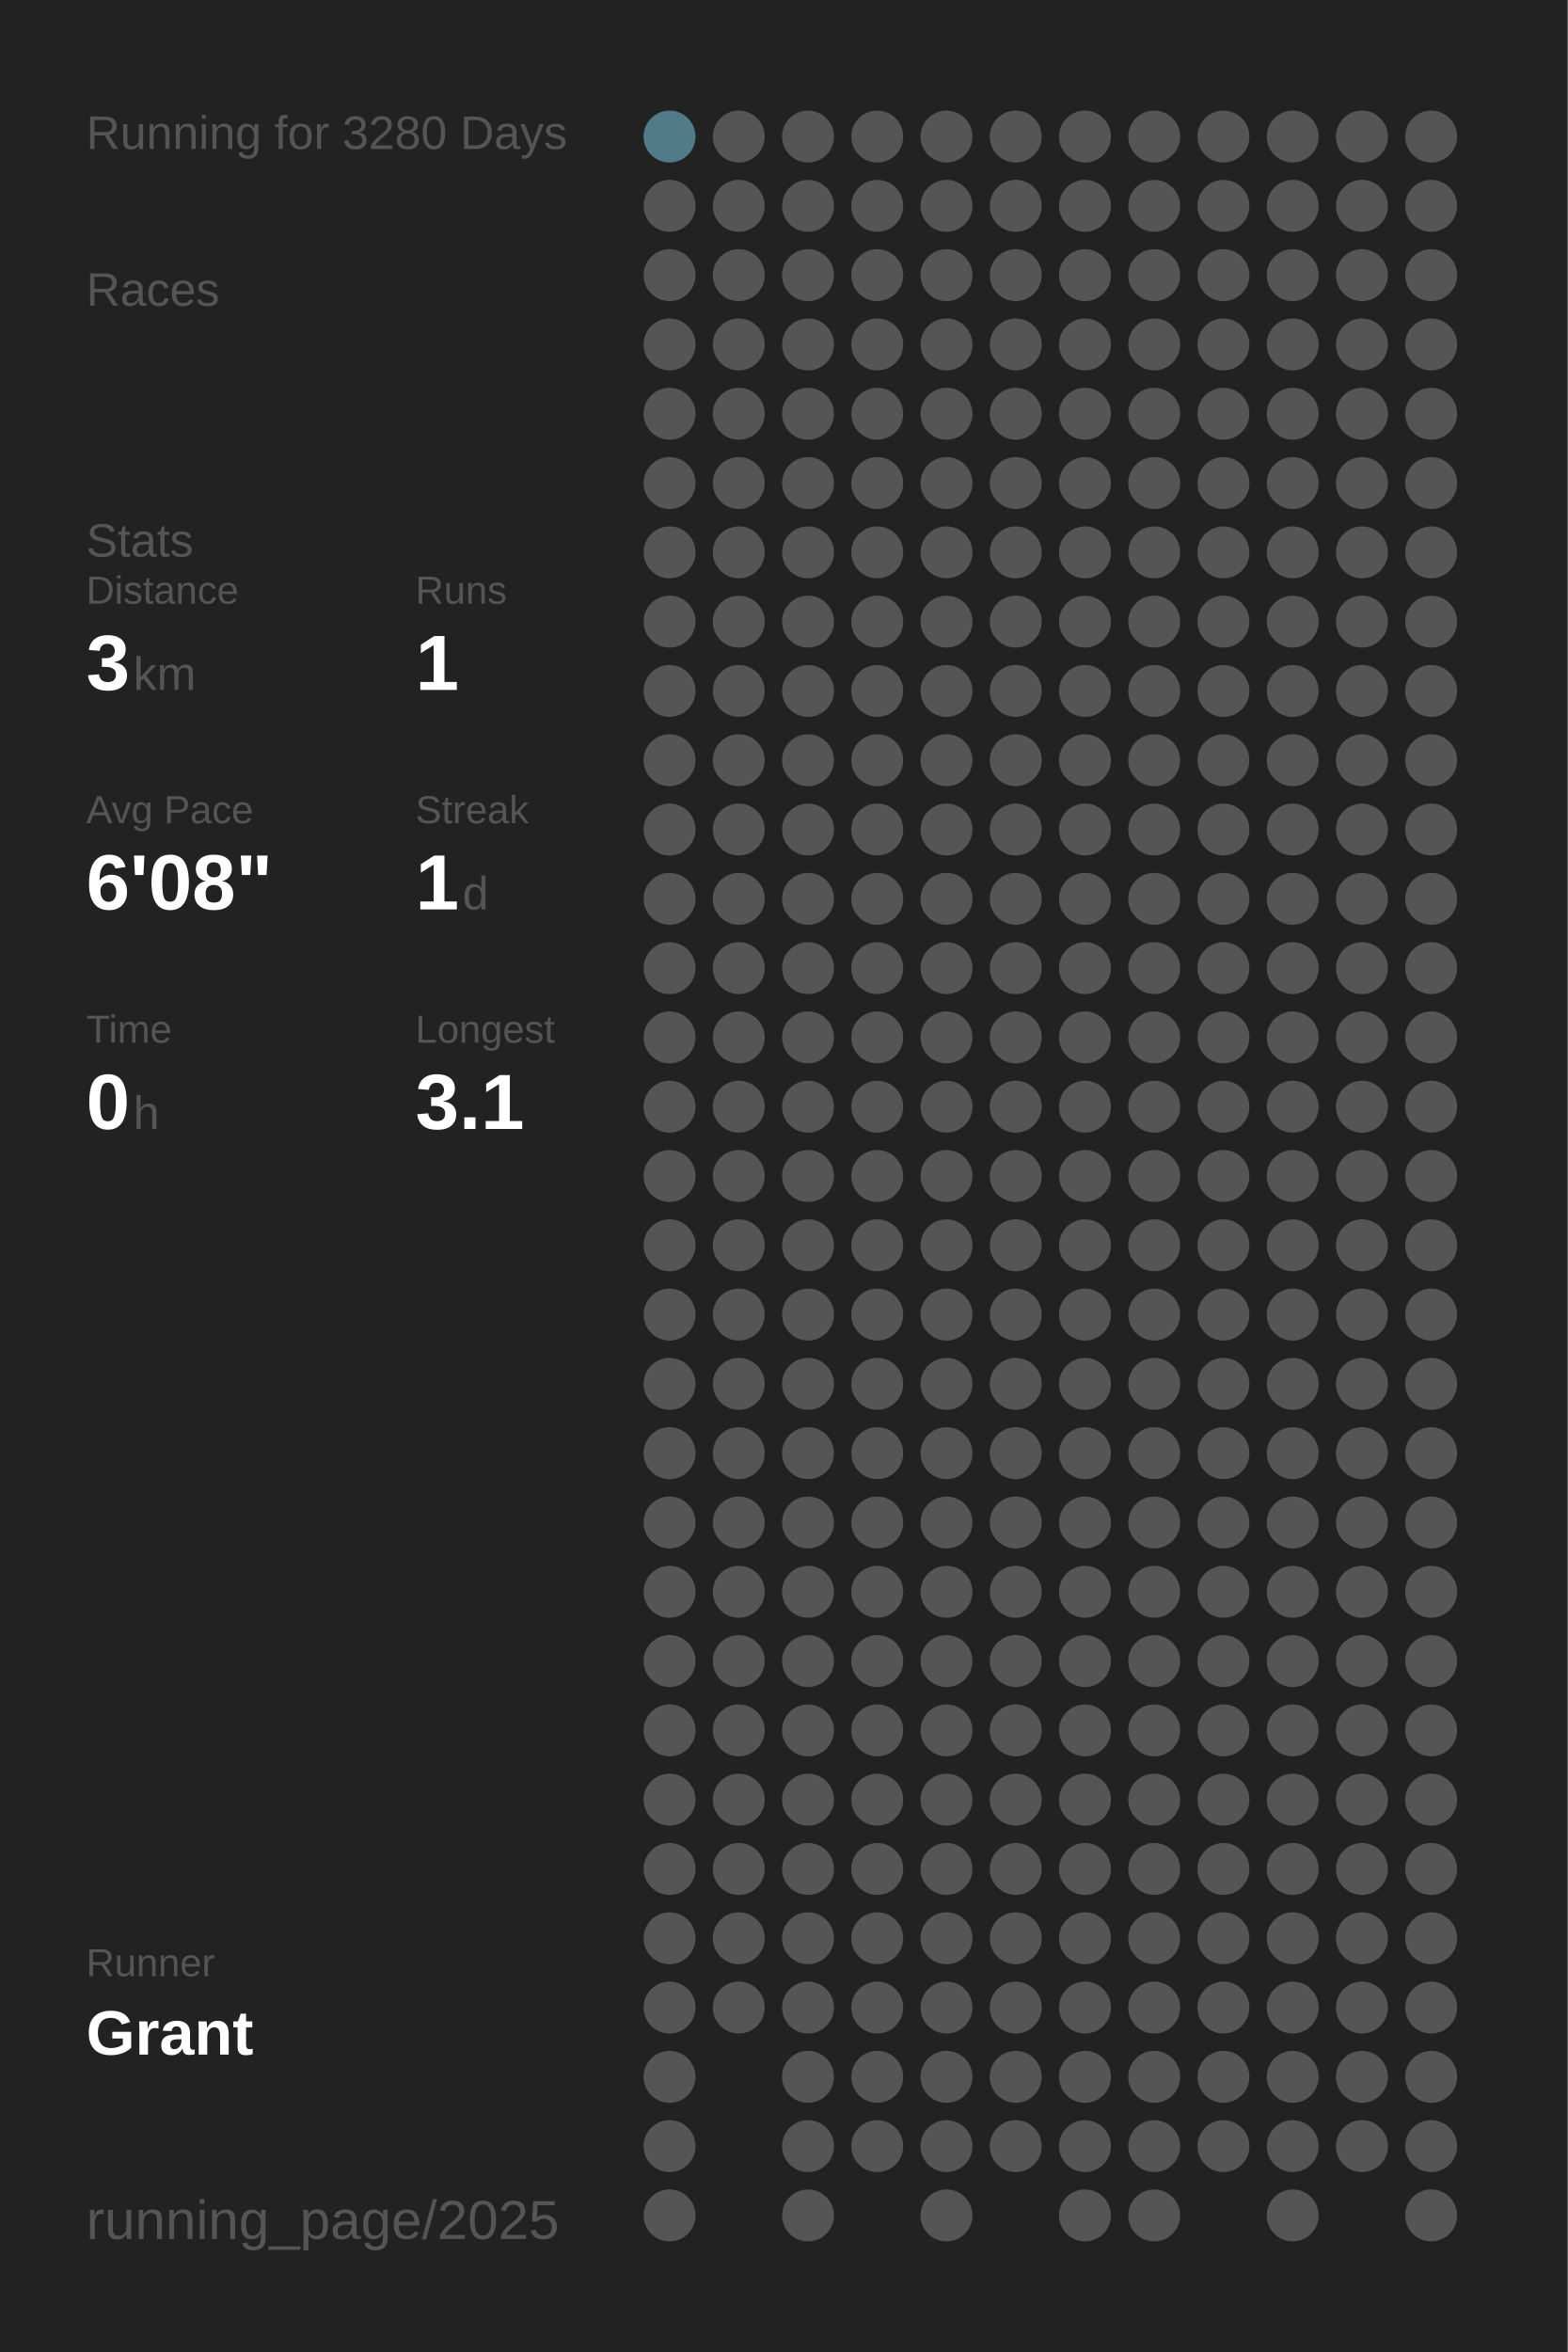
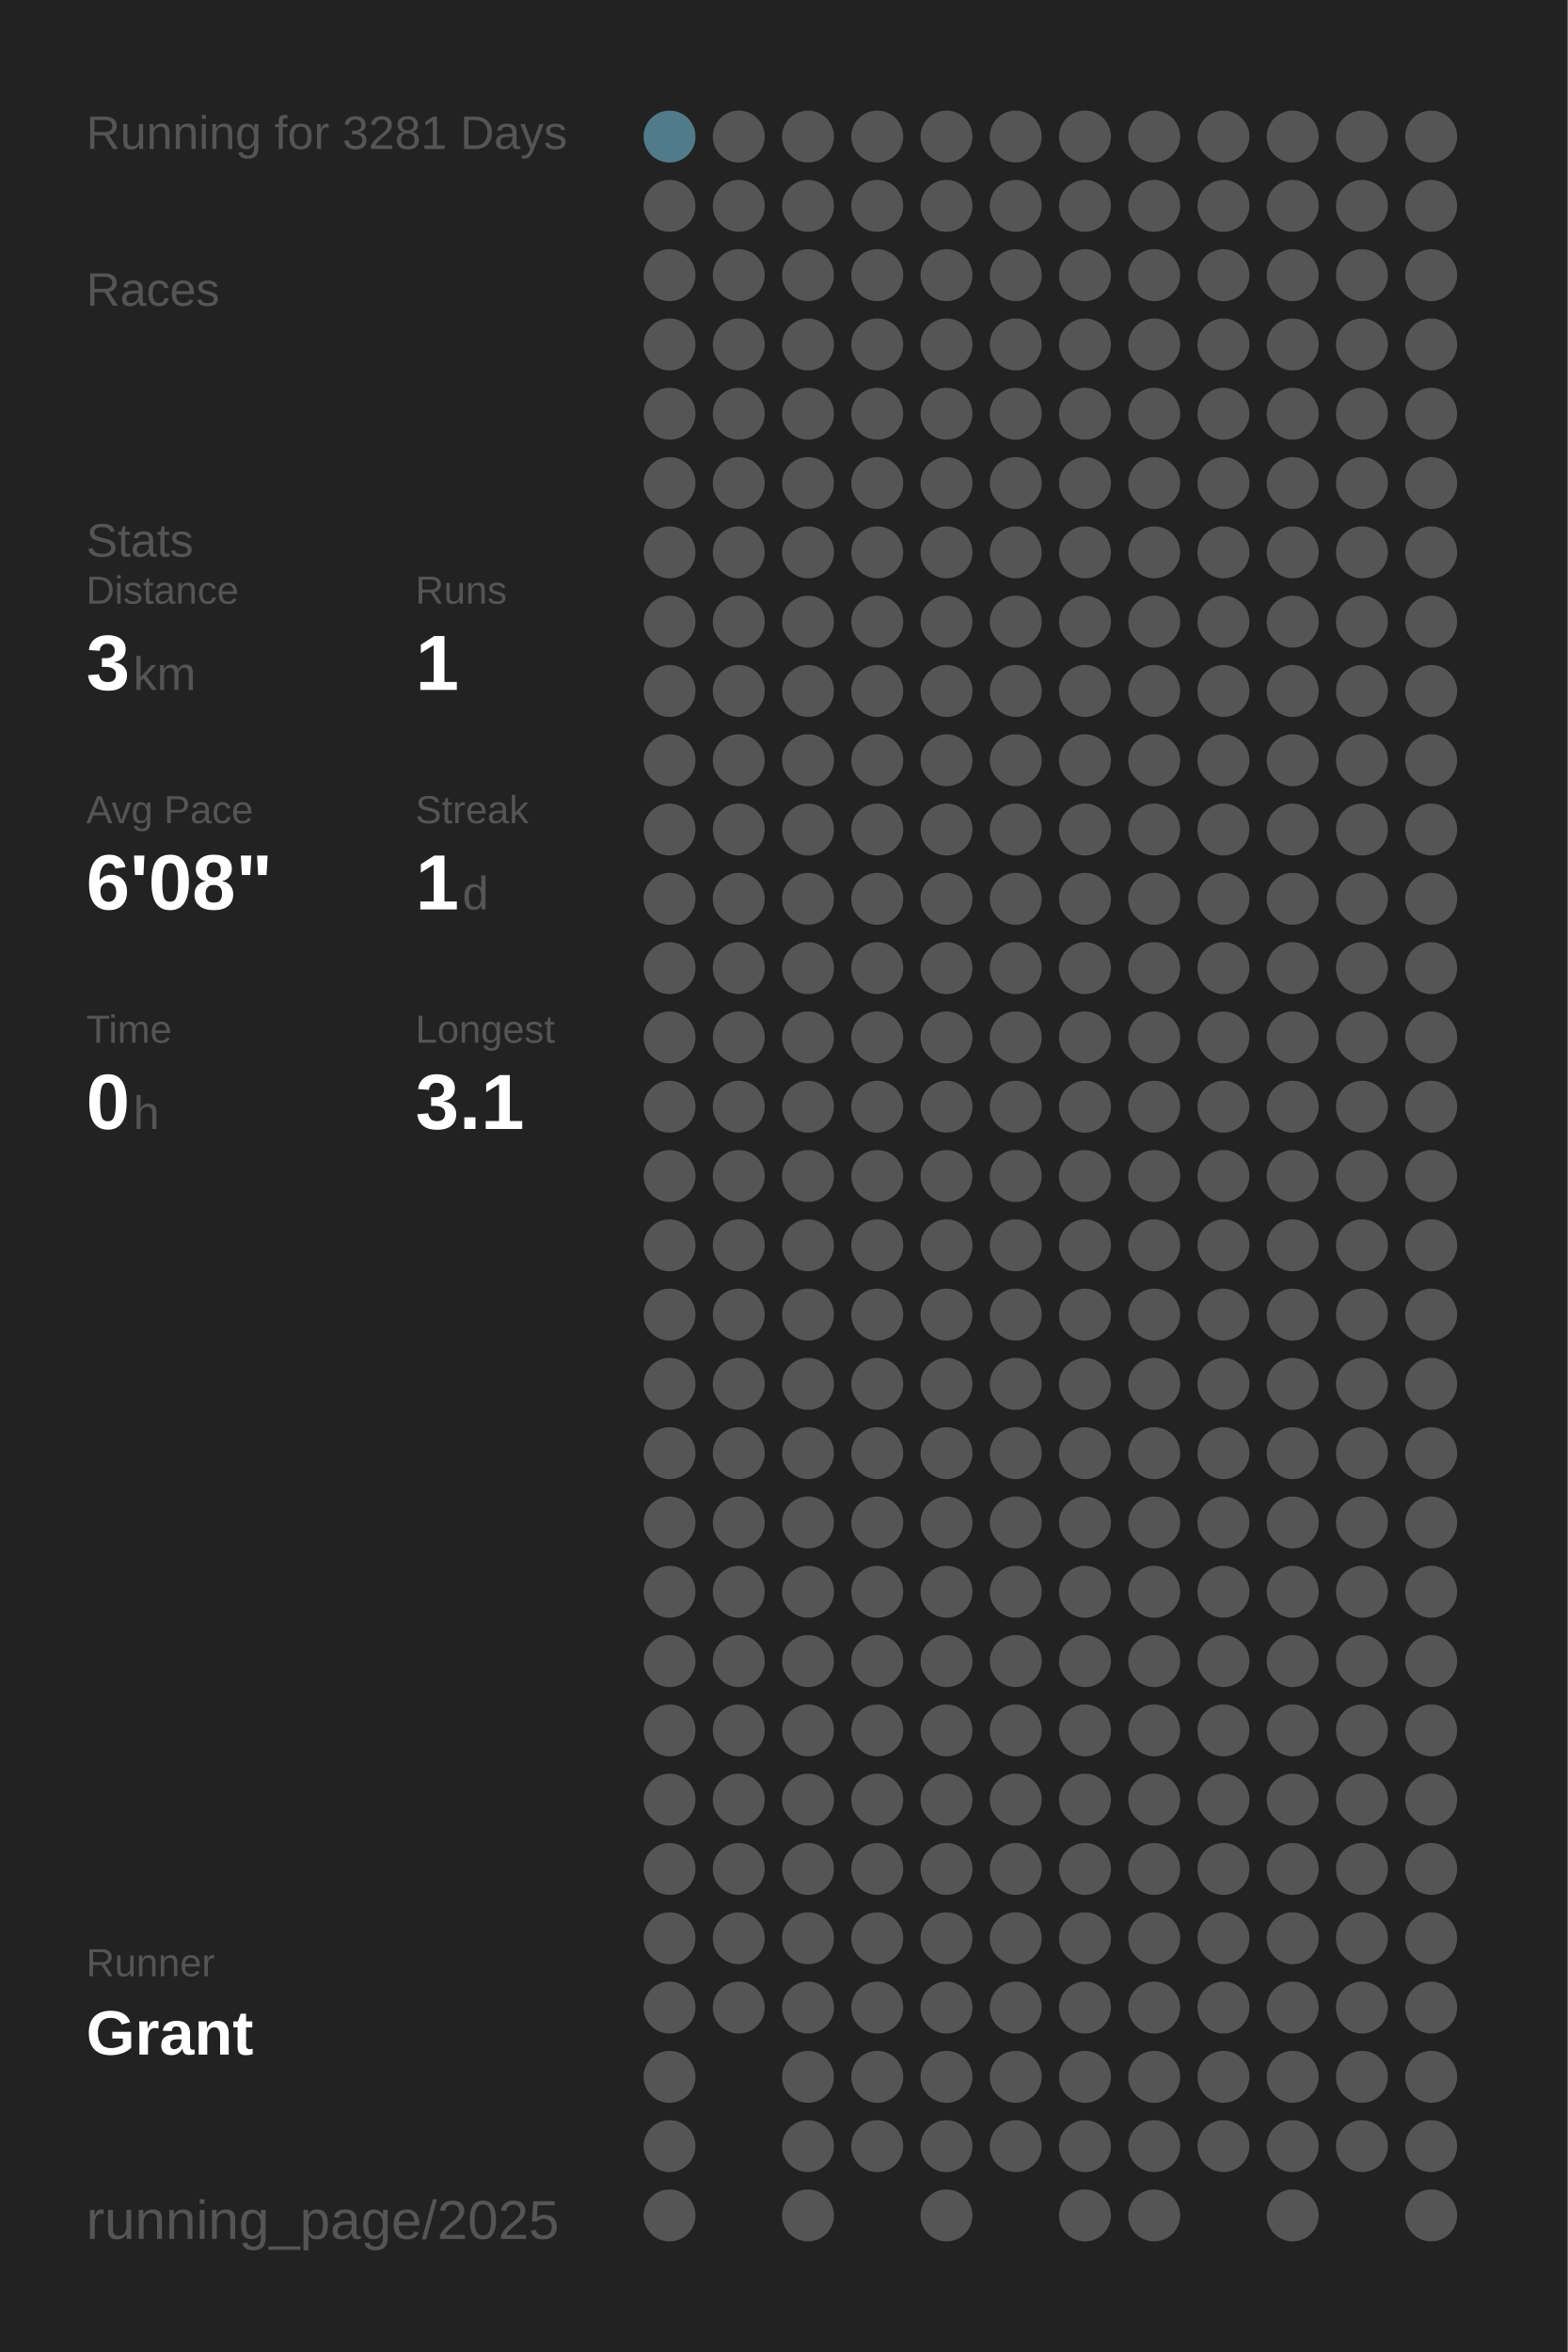
<svg xmlns="http://www.w3.org/2000/svg" baseProfile="full" height="300mm" version="1.1" viewBox="0,0,200,300" width="200mm">
  <defs />
  <rect fill="#222222" height="300" width="200" x="0" y="0" />
-   <text fill="#555555" style="font-size:6px; font-family:Arial;" x="11" y="19">Running for 3280 Days</text>
+   <text fill="#555555" style="font-size:6px; font-family:Arial;" x="11" y="19">Running for 3281 Days</text>
  <text fill="#555555" style="font-size:6px; font-family:Arial;" x="11" y="39">Races</text>
  <text fill="#555555" style="font-size:6px; font-family:Arial;" x="11" y="71">Stats</text>
  <text fill="#555555" style="font-size:5px; font-family:Arial;" x="11" y="77">Distance</text>
  <text fill="#FFFFFF" style="font-size:10px; font-family:Arial; font-weight:bold;" x="11" y="88">3</text>
  <text fill="#555555" style="font-size:6px; font-family:Arial;" x="17" y="88">km</text>
  <text fill="#555555" style="font-size:5px; font-family:Arial;" x="53" y="77">Runs</text>
  <text fill="#FFFFFF" style="font-size:10px; font-family:Arial; font-weight:bold;" x="53" y="88">1</text>
  <text fill="#555555" style="font-size:5px; font-family:Arial;" x="11" y="105">Avg Pace</text>
  <text fill="#FFFFFF" style="font-size:10px; font-family:Arial; font-weight:bold;" x="11" y="116">6'08"</text>
  <text fill="#555555" style="font-size:5px; font-family:Arial;" x="53" y="105">Streak</text>
  <text fill="#FFFFFF" style="font-size:10px; font-family:Arial; font-weight:bold;" x="53" y="116">1</text>
  <text fill="#555555" style="font-size:6px; font-family:Arial;" x="59" y="116">d</text>
  <text fill="#555555" style="font-size:5px; font-family:Arial;" x="11" y="133">Time</text>
  <text fill="#FFFFFF" style="font-size:10px; font-family:Arial; font-weight:bold;" x="11" y="144">0</text>
  <text fill="#555555" style="font-size:6px; font-family:Arial;" x="17" y="144">h</text>
  <text fill="#555555" style="font-size:5px; font-family:Arial;" x="53" y="133">Longest</text>
  <text fill="#FFFFFF" style="font-size:10px; font-family:Arial; font-weight:bold;" x="53" y="144">3.1</text>
  <text fill="#555555" style="font-size:5px; font-family:Arial;" x="11" y="252.065">Runner</text>
  <text fill="#FFFFFF" style="font-size:8px; font-family:Arial; font-weight:bold;" x="11" y="262.065">Grant</text>
  <text fill="#555555" style="font-size:7px; font-family:Arial;" x="11" y="285.581">running_page/2025</text>
  <circle cx="85.417" cy="17.419" fill="#527b89" r="3.312" />
  <circle cx="85.417" cy="26.258" fill="#555555" r="3.312" />
  <circle cx="85.417" cy="35.097" fill="#555555" r="3.312" />
  <circle cx="85.417" cy="43.935" fill="#555555" r="3.312" />
  <circle cx="85.417" cy="52.774" fill="#555555" r="3.312" />
  <circle cx="85.417" cy="61.613" fill="#555555" r="3.312" />
  <circle cx="85.417" cy="70.452" fill="#555555" r="3.312" />
  <circle cx="85.417" cy="79.29" fill="#555555" r="3.312" />
  <circle cx="85.417" cy="88.129" fill="#555555" r="3.312" />
  <circle cx="85.417" cy="96.968" fill="#555555" r="3.312" />
  <circle cx="85.417" cy="105.806" fill="#555555" r="3.312" />
  <circle cx="85.417" cy="114.645" fill="#555555" r="3.312" />
  <circle cx="85.417" cy="123.484" fill="#555555" r="3.312" />
  <circle cx="85.417" cy="132.323" fill="#555555" r="3.312" />
  <circle cx="85.417" cy="141.161" fill="#555555" r="3.312" />
  <circle cx="85.417" cy="150" fill="#555555" r="3.312" />
  <circle cx="85.417" cy="158.839" fill="#555555" r="3.312" />
  <circle cx="85.417" cy="167.677" fill="#555555" r="3.312" />
  <circle cx="85.417" cy="176.516" fill="#555555" r="3.312" />
  <circle cx="85.417" cy="185.355" fill="#555555" r="3.312" />
  <circle cx="85.417" cy="194.194" fill="#555555" r="3.312" />
  <circle cx="85.417" cy="203.032" fill="#555555" r="3.312" />
  <circle cx="85.417" cy="211.871" fill="#555555" r="3.312" />
  <circle cx="85.417" cy="220.71" fill="#555555" r="3.312" />
  <circle cx="85.417" cy="229.548" fill="#555555" r="3.312" />
  <circle cx="85.417" cy="238.387" fill="#555555" r="3.312" />
  <circle cx="85.417" cy="247.226" fill="#555555" r="3.312" />
  <circle cx="85.417" cy="256.065" fill="#555555" r="3.312" />
  <circle cx="85.417" cy="264.903" fill="#555555" r="3.312" />
  <circle cx="85.417" cy="273.742" fill="#555555" r="3.312" />
  <circle cx="85.417" cy="282.581" fill="#555555" r="3.312" />
  <circle cx="94.25" cy="17.419" fill="#555555" r="3.312" />
  <circle cx="94.25" cy="26.258" fill="#555555" r="3.312" />
  <circle cx="94.25" cy="35.097" fill="#555555" r="3.312" />
  <circle cx="94.25" cy="43.935" fill="#555555" r="3.312" />
  <circle cx="94.25" cy="52.774" fill="#555555" r="3.312" />
  <circle cx="94.25" cy="61.613" fill="#555555" r="3.312" />
  <circle cx="94.25" cy="70.452" fill="#555555" r="3.312" />
  <circle cx="94.25" cy="79.29" fill="#555555" r="3.312" />
  <circle cx="94.25" cy="88.129" fill="#555555" r="3.312" />
  <circle cx="94.25" cy="96.968" fill="#555555" r="3.312" />
  <circle cx="94.25" cy="105.806" fill="#555555" r="3.312" />
  <circle cx="94.25" cy="114.645" fill="#555555" r="3.312" />
  <circle cx="94.25" cy="123.484" fill="#555555" r="3.312" />
  <circle cx="94.25" cy="132.323" fill="#555555" r="3.312" />
  <circle cx="94.25" cy="141.161" fill="#555555" r="3.312" />
  <circle cx="94.25" cy="150" fill="#555555" r="3.312" />
  <circle cx="94.25" cy="158.839" fill="#555555" r="3.312" />
  <circle cx="94.25" cy="167.677" fill="#555555" r="3.312" />
  <circle cx="94.25" cy="176.516" fill="#555555" r="3.312" />
  <circle cx="94.25" cy="185.355" fill="#555555" r="3.312" />
  <circle cx="94.25" cy="194.194" fill="#555555" r="3.312" />
  <circle cx="94.25" cy="203.032" fill="#555555" r="3.312" />
  <circle cx="94.25" cy="211.871" fill="#555555" r="3.312" />
  <circle cx="94.25" cy="220.71" fill="#555555" r="3.312" />
  <circle cx="94.25" cy="229.548" fill="#555555" r="3.312" />
  <circle cx="94.25" cy="238.387" fill="#555555" r="3.312" />
  <circle cx="94.25" cy="247.226" fill="#555555" r="3.312" />
  <circle cx="94.25" cy="256.065" fill="#555555" r="3.312" />
  <circle cx="103.083" cy="17.419" fill="#555555" r="3.312" />
  <circle cx="103.083" cy="26.258" fill="#555555" r="3.312" />
  <circle cx="103.083" cy="35.097" fill="#555555" r="3.312" />
  <circle cx="103.083" cy="43.935" fill="#555555" r="3.312" />
  <circle cx="103.083" cy="52.774" fill="#555555" r="3.312" />
  <circle cx="103.083" cy="61.613" fill="#555555" r="3.312" />
  <circle cx="103.083" cy="70.452" fill="#555555" r="3.312" />
  <circle cx="103.083" cy="79.29" fill="#555555" r="3.312" />
  <circle cx="103.083" cy="88.129" fill="#555555" r="3.312" />
  <circle cx="103.083" cy="96.968" fill="#555555" r="3.312" />
  <circle cx="103.083" cy="105.806" fill="#555555" r="3.312" />
  <circle cx="103.083" cy="114.645" fill="#555555" r="3.312" />
  <circle cx="103.083" cy="123.484" fill="#555555" r="3.312" />
  <circle cx="103.083" cy="132.323" fill="#555555" r="3.312" />
  <circle cx="103.083" cy="141.161" fill="#555555" r="3.312" />
  <circle cx="103.083" cy="150" fill="#555555" r="3.312" />
  <circle cx="103.083" cy="158.839" fill="#555555" r="3.312" />
  <circle cx="103.083" cy="167.677" fill="#555555" r="3.312" />
  <circle cx="103.083" cy="176.516" fill="#555555" r="3.312" />
  <circle cx="103.083" cy="185.355" fill="#555555" r="3.312" />
  <circle cx="103.083" cy="194.194" fill="#555555" r="3.312" />
  <circle cx="103.083" cy="203.032" fill="#555555" r="3.312" />
  <circle cx="103.083" cy="211.871" fill="#555555" r="3.312" />
  <circle cx="103.083" cy="220.71" fill="#555555" r="3.312" />
  <circle cx="103.083" cy="229.548" fill="#555555" r="3.312" />
  <circle cx="103.083" cy="238.387" fill="#555555" r="3.312" />
  <circle cx="103.083" cy="247.226" fill="#555555" r="3.312" />
  <circle cx="103.083" cy="256.065" fill="#555555" r="3.312" />
  <circle cx="103.083" cy="264.903" fill="#555555" r="3.312" />
  <circle cx="103.083" cy="273.742" fill="#555555" r="3.312" />
  <circle cx="103.083" cy="282.581" fill="#555555" r="3.312" />
  <circle cx="111.917" cy="17.419" fill="#555555" r="3.312" />
  <circle cx="111.917" cy="26.258" fill="#555555" r="3.312" />
  <circle cx="111.917" cy="35.097" fill="#555555" r="3.312" />
  <circle cx="111.917" cy="43.935" fill="#555555" r="3.312" />
  <circle cx="111.917" cy="52.774" fill="#555555" r="3.312" />
  <circle cx="111.917" cy="61.613" fill="#555555" r="3.312" />
  <circle cx="111.917" cy="70.452" fill="#555555" r="3.312" />
  <circle cx="111.917" cy="79.29" fill="#555555" r="3.312" />
  <circle cx="111.917" cy="88.129" fill="#555555" r="3.312" />
  <circle cx="111.917" cy="96.968" fill="#555555" r="3.312" />
  <circle cx="111.917" cy="105.806" fill="#555555" r="3.312" />
  <circle cx="111.917" cy="114.645" fill="#555555" r="3.312" />
  <circle cx="111.917" cy="123.484" fill="#555555" r="3.312" />
  <circle cx="111.917" cy="132.323" fill="#555555" r="3.312" />
  <circle cx="111.917" cy="141.161" fill="#555555" r="3.312" />
  <circle cx="111.917" cy="150" fill="#555555" r="3.312" />
  <circle cx="111.917" cy="158.839" fill="#555555" r="3.312" />
  <circle cx="111.917" cy="167.677" fill="#555555" r="3.312" />
  <circle cx="111.917" cy="176.516" fill="#555555" r="3.312" />
  <circle cx="111.917" cy="185.355" fill="#555555" r="3.312" />
  <circle cx="111.917" cy="194.194" fill="#555555" r="3.312" />
  <circle cx="111.917" cy="203.032" fill="#555555" r="3.312" />
  <circle cx="111.917" cy="211.871" fill="#555555" r="3.312" />
  <circle cx="111.917" cy="220.71" fill="#555555" r="3.312" />
  <circle cx="111.917" cy="229.548" fill="#555555" r="3.312" />
  <circle cx="111.917" cy="238.387" fill="#555555" r="3.312" />
  <circle cx="111.917" cy="247.226" fill="#555555" r="3.312" />
  <circle cx="111.917" cy="256.065" fill="#555555" r="3.312" />
  <circle cx="111.917" cy="264.903" fill="#555555" r="3.312" />
  <circle cx="111.917" cy="273.742" fill="#555555" r="3.312" />
  <circle cx="120.75" cy="17.419" fill="#555555" r="3.312" />
  <circle cx="120.75" cy="26.258" fill="#555555" r="3.312" />
  <circle cx="120.75" cy="35.097" fill="#555555" r="3.312" />
  <circle cx="120.75" cy="43.935" fill="#555555" r="3.312" />
  <circle cx="120.75" cy="52.774" fill="#555555" r="3.312" />
  <circle cx="120.75" cy="61.613" fill="#555555" r="3.312" />
  <circle cx="120.75" cy="70.452" fill="#555555" r="3.312" />
  <circle cx="120.75" cy="79.29" fill="#555555" r="3.312" />
  <circle cx="120.75" cy="88.129" fill="#555555" r="3.312" />
  <circle cx="120.75" cy="96.968" fill="#555555" r="3.312" />
  <circle cx="120.75" cy="105.806" fill="#555555" r="3.312" />
  <circle cx="120.75" cy="114.645" fill="#555555" r="3.312" />
  <circle cx="120.75" cy="123.484" fill="#555555" r="3.312" />
  <circle cx="120.75" cy="132.323" fill="#555555" r="3.312" />
  <circle cx="120.75" cy="141.161" fill="#555555" r="3.312" />
  <circle cx="120.75" cy="150" fill="#555555" r="3.312" />
  <circle cx="120.75" cy="158.839" fill="#555555" r="3.312" />
  <circle cx="120.75" cy="167.677" fill="#555555" r="3.312" />
  <circle cx="120.75" cy="176.516" fill="#555555" r="3.312" />
  <circle cx="120.75" cy="185.355" fill="#555555" r="3.312" />
  <circle cx="120.75" cy="194.194" fill="#555555" r="3.312" />
  <circle cx="120.75" cy="203.032" fill="#555555" r="3.312" />
  <circle cx="120.75" cy="211.871" fill="#555555" r="3.312" />
  <circle cx="120.75" cy="220.71" fill="#555555" r="3.312" />
  <circle cx="120.75" cy="229.548" fill="#555555" r="3.312" />
  <circle cx="120.75" cy="238.387" fill="#555555" r="3.312" />
  <circle cx="120.75" cy="247.226" fill="#555555" r="3.312" />
  <circle cx="120.75" cy="256.065" fill="#555555" r="3.312" />
  <circle cx="120.75" cy="264.903" fill="#555555" r="3.312" />
  <circle cx="120.75" cy="273.742" fill="#555555" r="3.312" />
  <circle cx="120.75" cy="282.581" fill="#555555" r="3.312" />
  <circle cx="129.583" cy="17.419" fill="#555555" r="3.312" />
  <circle cx="129.583" cy="26.258" fill="#555555" r="3.312" />
  <circle cx="129.583" cy="35.097" fill="#555555" r="3.312" />
  <circle cx="129.583" cy="43.935" fill="#555555" r="3.312" />
  <circle cx="129.583" cy="52.774" fill="#555555" r="3.312" />
  <circle cx="129.583" cy="61.613" fill="#555555" r="3.312" />
  <circle cx="129.583" cy="70.452" fill="#555555" r="3.312" />
  <circle cx="129.583" cy="79.29" fill="#555555" r="3.312" />
  <circle cx="129.583" cy="88.129" fill="#555555" r="3.312" />
  <circle cx="129.583" cy="96.968" fill="#555555" r="3.312" />
  <circle cx="129.583" cy="105.806" fill="#555555" r="3.312" />
  <circle cx="129.583" cy="114.645" fill="#555555" r="3.312" />
  <circle cx="129.583" cy="123.484" fill="#555555" r="3.312" />
  <circle cx="129.583" cy="132.323" fill="#555555" r="3.312" />
  <circle cx="129.583" cy="141.161" fill="#555555" r="3.312" />
  <circle cx="129.583" cy="150" fill="#555555" r="3.312" />
  <circle cx="129.583" cy="158.839" fill="#555555" r="3.312" />
  <circle cx="129.583" cy="167.677" fill="#555555" r="3.312" />
  <circle cx="129.583" cy="176.516" fill="#555555" r="3.312" />
  <circle cx="129.583" cy="185.355" fill="#555555" r="3.312" />
  <circle cx="129.583" cy="194.194" fill="#555555" r="3.312" />
  <circle cx="129.583" cy="203.032" fill="#555555" r="3.312" />
  <circle cx="129.583" cy="211.871" fill="#555555" r="3.312" />
  <circle cx="129.583" cy="220.71" fill="#555555" r="3.312" />
  <circle cx="129.583" cy="229.548" fill="#555555" r="3.312" />
  <circle cx="129.583" cy="238.387" fill="#555555" r="3.312" />
  <circle cx="129.583" cy="247.226" fill="#555555" r="3.312" />
  <circle cx="129.583" cy="256.065" fill="#555555" r="3.312" />
  <circle cx="129.583" cy="264.903" fill="#555555" r="3.312" />
  <circle cx="129.583" cy="273.742" fill="#555555" r="3.312" />
  <circle cx="138.417" cy="17.419" fill="#555555" r="3.312" />
  <circle cx="138.417" cy="26.258" fill="#555555" r="3.312" />
  <circle cx="138.417" cy="35.097" fill="#555555" r="3.312" />
  <circle cx="138.417" cy="43.935" fill="#555555" r="3.312" />
  <circle cx="138.417" cy="52.774" fill="#555555" r="3.312" />
  <circle cx="138.417" cy="61.613" fill="#555555" r="3.312" />
  <circle cx="138.417" cy="70.452" fill="#555555" r="3.312" />
  <circle cx="138.417" cy="79.29" fill="#555555" r="3.312" />
  <circle cx="138.417" cy="88.129" fill="#555555" r="3.312" />
  <circle cx="138.417" cy="96.968" fill="#555555" r="3.312" />
  <circle cx="138.417" cy="105.806" fill="#555555" r="3.312" />
  <circle cx="138.417" cy="114.645" fill="#555555" r="3.312" />
  <circle cx="138.417" cy="123.484" fill="#555555" r="3.312" />
  <circle cx="138.417" cy="132.323" fill="#555555" r="3.312" />
  <circle cx="138.417" cy="141.161" fill="#555555" r="3.312" />
  <circle cx="138.417" cy="150" fill="#555555" r="3.312" />
  <circle cx="138.417" cy="158.839" fill="#555555" r="3.312" />
  <circle cx="138.417" cy="167.677" fill="#555555" r="3.312" />
  <circle cx="138.417" cy="176.516" fill="#555555" r="3.312" />
  <circle cx="138.417" cy="185.355" fill="#555555" r="3.312" />
  <circle cx="138.417" cy="194.194" fill="#555555" r="3.312" />
  <circle cx="138.417" cy="203.032" fill="#555555" r="3.312" />
  <circle cx="138.417" cy="211.871" fill="#555555" r="3.312" />
  <circle cx="138.417" cy="220.71" fill="#555555" r="3.312" />
  <circle cx="138.417" cy="229.548" fill="#555555" r="3.312" />
  <circle cx="138.417" cy="238.387" fill="#555555" r="3.312" />
  <circle cx="138.417" cy="247.226" fill="#555555" r="3.312" />
  <circle cx="138.417" cy="256.065" fill="#555555" r="3.312" />
  <circle cx="138.417" cy="264.903" fill="#555555" r="3.312" />
  <circle cx="138.417" cy="273.742" fill="#555555" r="3.312" />
  <circle cx="138.417" cy="282.581" fill="#555555" r="3.312" />
  <circle cx="147.25" cy="17.419" fill="#555555" r="3.312" />
  <circle cx="147.25" cy="26.258" fill="#555555" r="3.312" />
  <circle cx="147.25" cy="35.097" fill="#555555" r="3.312" />
  <circle cx="147.25" cy="43.935" fill="#555555" r="3.312" />
  <circle cx="147.25" cy="52.774" fill="#555555" r="3.312" />
  <circle cx="147.25" cy="61.613" fill="#555555" r="3.312" />
  <circle cx="147.25" cy="70.452" fill="#555555" r="3.312" />
  <circle cx="147.25" cy="79.29" fill="#555555" r="3.312" />
  <circle cx="147.25" cy="88.129" fill="#555555" r="3.312" />
  <circle cx="147.25" cy="96.968" fill="#555555" r="3.312" />
  <circle cx="147.25" cy="105.806" fill="#555555" r="3.312" />
  <circle cx="147.25" cy="114.645" fill="#555555" r="3.312" />
  <circle cx="147.25" cy="123.484" fill="#555555" r="3.312" />
  <circle cx="147.25" cy="132.323" fill="#555555" r="3.312" />
  <circle cx="147.25" cy="141.161" fill="#555555" r="3.312" />
  <circle cx="147.25" cy="150" fill="#555555" r="3.312" />
  <circle cx="147.25" cy="158.839" fill="#555555" r="3.312" />
  <circle cx="147.25" cy="167.677" fill="#555555" r="3.312" />
  <circle cx="147.25" cy="176.516" fill="#555555" r="3.312" />
  <circle cx="147.25" cy="185.355" fill="#555555" r="3.312" />
  <circle cx="147.25" cy="194.194" fill="#555555" r="3.312" />
  <circle cx="147.25" cy="203.032" fill="#555555" r="3.312" />
  <circle cx="147.25" cy="211.871" fill="#555555" r="3.312" />
  <circle cx="147.25" cy="220.71" fill="#555555" r="3.312" />
  <circle cx="147.25" cy="229.548" fill="#555555" r="3.312" />
  <circle cx="147.25" cy="238.387" fill="#555555" r="3.312" />
  <circle cx="147.25" cy="247.226" fill="#555555" r="3.312" />
  <circle cx="147.25" cy="256.065" fill="#555555" r="3.312" />
  <circle cx="147.25" cy="264.903" fill="#555555" r="3.312" />
  <circle cx="147.25" cy="273.742" fill="#555555" r="3.312" />
  <circle cx="147.25" cy="282.581" fill="#555555" r="3.312" />
  <circle cx="156.083" cy="17.419" fill="#555555" r="3.312" />
  <circle cx="156.083" cy="26.258" fill="#555555" r="3.312" />
  <circle cx="156.083" cy="35.097" fill="#555555" r="3.312" />
  <circle cx="156.083" cy="43.935" fill="#555555" r="3.312" />
  <circle cx="156.083" cy="52.774" fill="#555555" r="3.312" />
  <circle cx="156.083" cy="61.613" fill="#555555" r="3.312" />
  <circle cx="156.083" cy="70.452" fill="#555555" r="3.312" />
  <circle cx="156.083" cy="79.29" fill="#555555" r="3.312" />
  <circle cx="156.083" cy="88.129" fill="#555555" r="3.312" />
  <circle cx="156.083" cy="96.968" fill="#555555" r="3.312" />
  <circle cx="156.083" cy="105.806" fill="#555555" r="3.312" />
  <circle cx="156.083" cy="114.645" fill="#555555" r="3.312" />
  <circle cx="156.083" cy="123.484" fill="#555555" r="3.312" />
  <circle cx="156.083" cy="132.323" fill="#555555" r="3.312" />
  <circle cx="156.083" cy="141.161" fill="#555555" r="3.312" />
  <circle cx="156.083" cy="150" fill="#555555" r="3.312" />
  <circle cx="156.083" cy="158.839" fill="#555555" r="3.312" />
  <circle cx="156.083" cy="167.677" fill="#555555" r="3.312" />
  <circle cx="156.083" cy="176.516" fill="#555555" r="3.312" />
  <circle cx="156.083" cy="185.355" fill="#555555" r="3.312" />
  <circle cx="156.083" cy="194.194" fill="#555555" r="3.312" />
  <circle cx="156.083" cy="203.032" fill="#555555" r="3.312" />
  <circle cx="156.083" cy="211.871" fill="#555555" r="3.312" />
  <circle cx="156.083" cy="220.71" fill="#555555" r="3.312" />
  <circle cx="156.083" cy="229.548" fill="#555555" r="3.312" />
  <circle cx="156.083" cy="238.387" fill="#555555" r="3.312" />
  <circle cx="156.083" cy="247.226" fill="#555555" r="3.312" />
  <circle cx="156.083" cy="256.065" fill="#555555" r="3.312" />
  <circle cx="156.083" cy="264.903" fill="#555555" r="3.312" />
  <circle cx="156.083" cy="273.742" fill="#555555" r="3.312" />
  <circle cx="164.917" cy="17.419" fill="#555555" r="3.312" />
  <circle cx="164.917" cy="26.258" fill="#555555" r="3.312" />
  <circle cx="164.917" cy="35.097" fill="#555555" r="3.312" />
  <circle cx="164.917" cy="43.935" fill="#555555" r="3.312" />
  <circle cx="164.917" cy="52.774" fill="#555555" r="3.312" />
  <circle cx="164.917" cy="61.613" fill="#555555" r="3.312" />
  <circle cx="164.917" cy="70.452" fill="#555555" r="3.312" />
  <circle cx="164.917" cy="79.29" fill="#555555" r="3.312" />
  <circle cx="164.917" cy="88.129" fill="#555555" r="3.312" />
  <circle cx="164.917" cy="96.968" fill="#555555" r="3.312" />
  <circle cx="164.917" cy="105.806" fill="#555555" r="3.312" />
  <circle cx="164.917" cy="114.645" fill="#555555" r="3.312" />
  <circle cx="164.917" cy="123.484" fill="#555555" r="3.312" />
  <circle cx="164.917" cy="132.323" fill="#555555" r="3.312" />
  <circle cx="164.917" cy="141.161" fill="#555555" r="3.312" />
  <circle cx="164.917" cy="150" fill="#555555" r="3.312" />
  <circle cx="164.917" cy="158.839" fill="#555555" r="3.312" />
  <circle cx="164.917" cy="167.677" fill="#555555" r="3.312" />
  <circle cx="164.917" cy="176.516" fill="#555555" r="3.312" />
  <circle cx="164.917" cy="185.355" fill="#555555" r="3.312" />
  <circle cx="164.917" cy="194.194" fill="#555555" r="3.312" />
  <circle cx="164.917" cy="203.032" fill="#555555" r="3.312" />
  <circle cx="164.917" cy="211.871" fill="#555555" r="3.312" />
  <circle cx="164.917" cy="220.71" fill="#555555" r="3.312" />
  <circle cx="164.917" cy="229.548" fill="#555555" r="3.312" />
  <circle cx="164.917" cy="238.387" fill="#555555" r="3.312" />
  <circle cx="164.917" cy="247.226" fill="#555555" r="3.312" />
  <circle cx="164.917" cy="256.065" fill="#555555" r="3.312" />
  <circle cx="164.917" cy="264.903" fill="#555555" r="3.312" />
  <circle cx="164.917" cy="273.742" fill="#555555" r="3.312" />
  <circle cx="164.917" cy="282.581" fill="#555555" r="3.312" />
  <circle cx="173.75" cy="17.419" fill="#555555" r="3.312" />
  <circle cx="173.75" cy="26.258" fill="#555555" r="3.312" />
  <circle cx="173.75" cy="35.097" fill="#555555" r="3.312" />
  <circle cx="173.75" cy="43.935" fill="#555555" r="3.312" />
  <circle cx="173.75" cy="52.774" fill="#555555" r="3.312" />
  <circle cx="173.75" cy="61.613" fill="#555555" r="3.312" />
  <circle cx="173.75" cy="70.452" fill="#555555" r="3.312" />
  <circle cx="173.75" cy="79.29" fill="#555555" r="3.312" />
  <circle cx="173.75" cy="88.129" fill="#555555" r="3.312" />
  <circle cx="173.75" cy="96.968" fill="#555555" r="3.312" />
  <circle cx="173.75" cy="105.806" fill="#555555" r="3.312" />
  <circle cx="173.75" cy="114.645" fill="#555555" r="3.312" />
  <circle cx="173.75" cy="123.484" fill="#555555" r="3.312" />
  <circle cx="173.75" cy="132.323" fill="#555555" r="3.312" />
  <circle cx="173.75" cy="141.161" fill="#555555" r="3.312" />
  <circle cx="173.75" cy="150" fill="#555555" r="3.312" />
  <circle cx="173.75" cy="158.839" fill="#555555" r="3.312" />
  <circle cx="173.75" cy="167.677" fill="#555555" r="3.312" />
  <circle cx="173.75" cy="176.516" fill="#555555" r="3.312" />
  <circle cx="173.75" cy="185.355" fill="#555555" r="3.312" />
  <circle cx="173.75" cy="194.194" fill="#555555" r="3.312" />
  <circle cx="173.75" cy="203.032" fill="#555555" r="3.312" />
  <circle cx="173.75" cy="211.871" fill="#555555" r="3.312" />
  <circle cx="173.75" cy="220.71" fill="#555555" r="3.312" />
  <circle cx="173.75" cy="229.548" fill="#555555" r="3.312" />
  <circle cx="173.75" cy="238.387" fill="#555555" r="3.312" />
  <circle cx="173.75" cy="247.226" fill="#555555" r="3.312" />
  <circle cx="173.75" cy="256.065" fill="#555555" r="3.312" />
  <circle cx="173.75" cy="264.903" fill="#555555" r="3.312" />
  <circle cx="173.75" cy="273.742" fill="#555555" r="3.312" />
  <circle cx="182.583" cy="17.419" fill="#555555" r="3.312" />
  <circle cx="182.583" cy="26.258" fill="#555555" r="3.312" />
  <circle cx="182.583" cy="35.097" fill="#555555" r="3.312" />
  <circle cx="182.583" cy="43.935" fill="#555555" r="3.312" />
  <circle cx="182.583" cy="52.774" fill="#555555" r="3.312" />
  <circle cx="182.583" cy="61.613" fill="#555555" r="3.312" />
  <circle cx="182.583" cy="70.452" fill="#555555" r="3.312" />
  <circle cx="182.583" cy="79.29" fill="#555555" r="3.312" />
  <circle cx="182.583" cy="88.129" fill="#555555" r="3.312" />
  <circle cx="182.583" cy="96.968" fill="#555555" r="3.312" />
  <circle cx="182.583" cy="105.806" fill="#555555" r="3.312" />
  <circle cx="182.583" cy="114.645" fill="#555555" r="3.312" />
  <circle cx="182.583" cy="123.484" fill="#555555" r="3.312" />
  <circle cx="182.583" cy="132.323" fill="#555555" r="3.312" />
  <circle cx="182.583" cy="141.161" fill="#555555" r="3.312" />
  <circle cx="182.583" cy="150" fill="#555555" r="3.312" />
  <circle cx="182.583" cy="158.839" fill="#555555" r="3.312" />
  <circle cx="182.583" cy="167.677" fill="#555555" r="3.312" />
  <circle cx="182.583" cy="176.516" fill="#555555" r="3.312" />
  <circle cx="182.583" cy="185.355" fill="#555555" r="3.312" />
  <circle cx="182.583" cy="194.194" fill="#555555" r="3.312" />
  <circle cx="182.583" cy="203.032" fill="#555555" r="3.312" />
  <circle cx="182.583" cy="211.871" fill="#555555" r="3.312" />
  <circle cx="182.583" cy="220.71" fill="#555555" r="3.312" />
  <circle cx="182.583" cy="229.548" fill="#555555" r="3.312" />
  <circle cx="182.583" cy="238.387" fill="#555555" r="3.312" />
  <circle cx="182.583" cy="247.226" fill="#555555" r="3.312" />
  <circle cx="182.583" cy="256.065" fill="#555555" r="3.312" />
  <circle cx="182.583" cy="264.903" fill="#555555" r="3.312" />
  <circle cx="182.583" cy="273.742" fill="#555555" r="3.312" />
  <circle cx="182.583" cy="282.581" fill="#555555" r="3.312" />
</svg>
